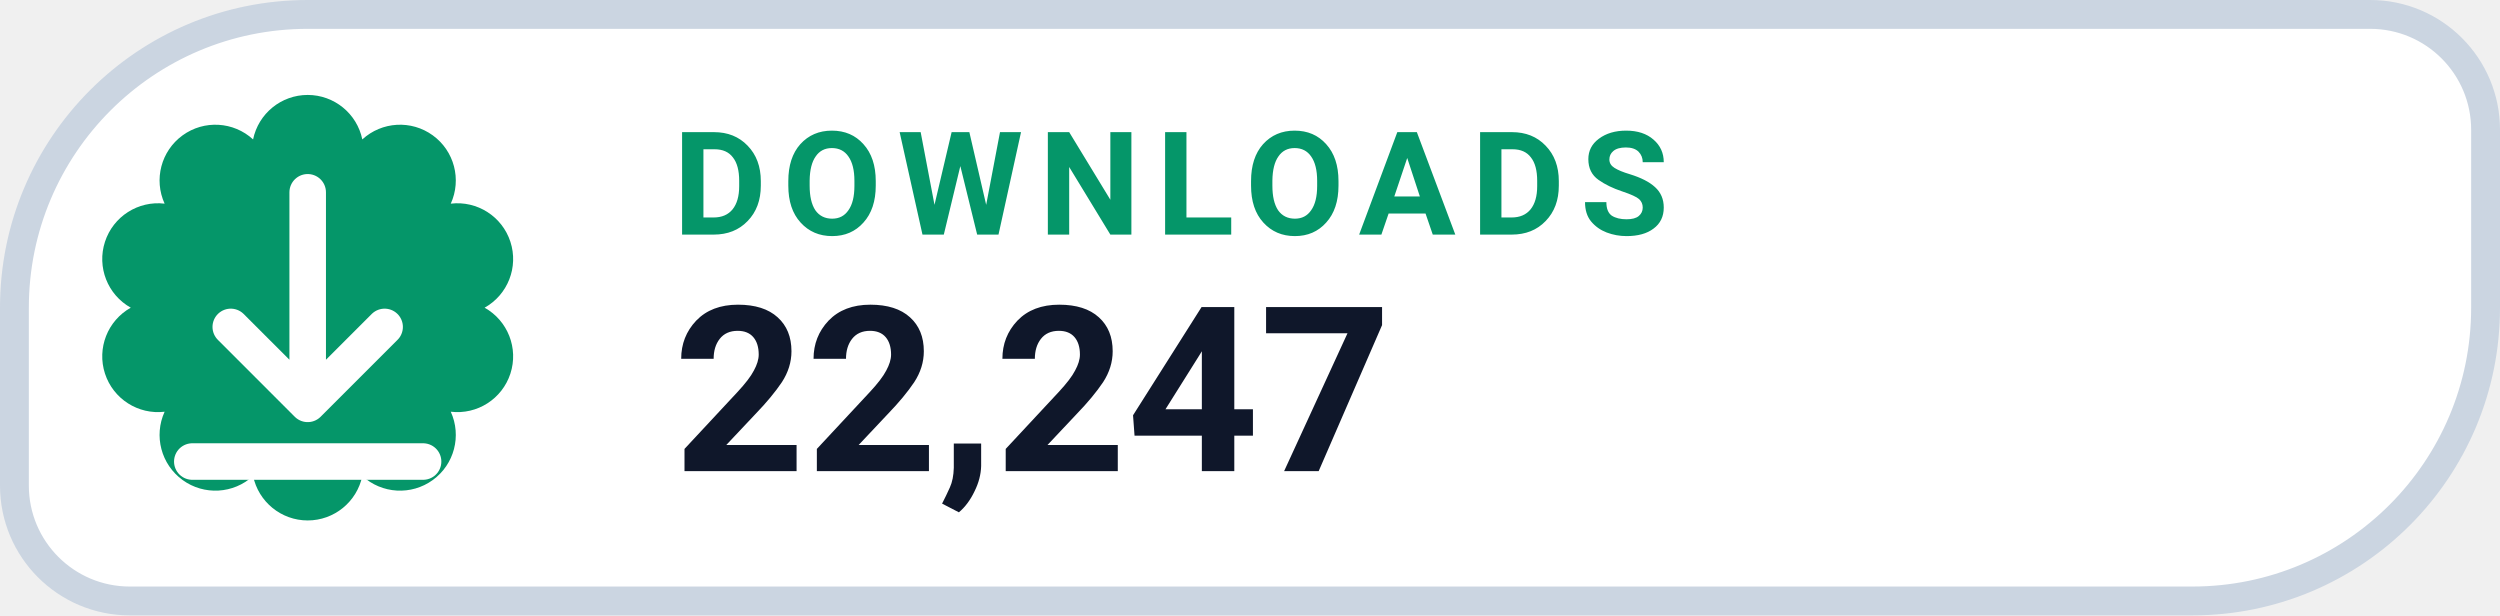
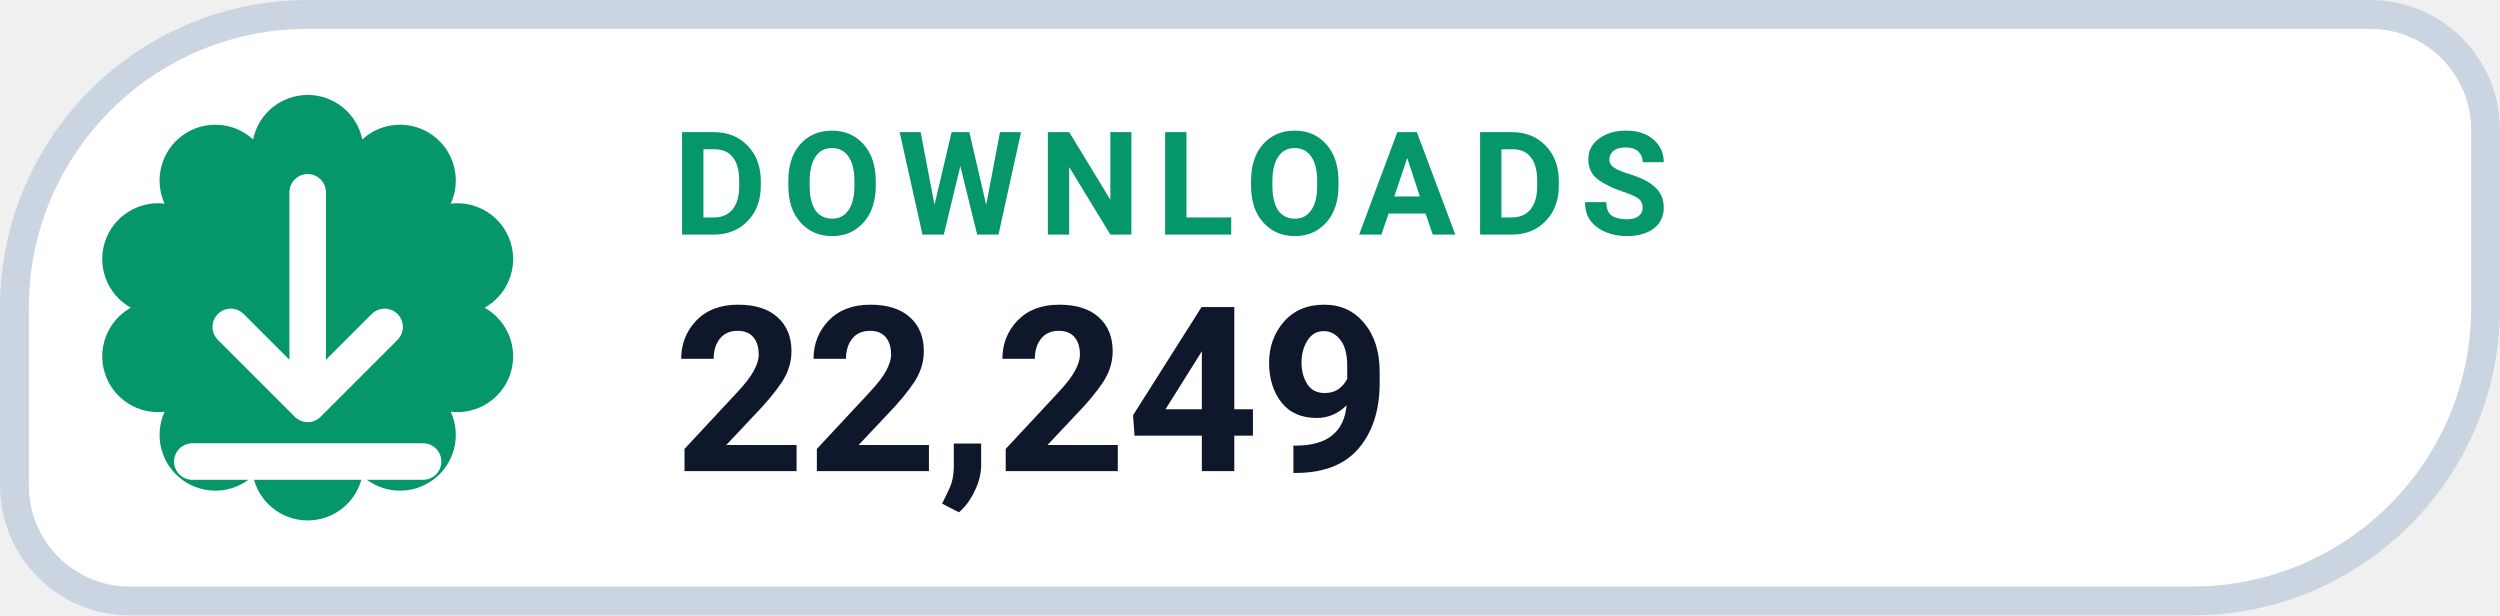
- <svg xmlns="http://www.w3.org/2000/svg" width="130" height="32" viewBox="0 0 130 32" role="img" aria-label="DOWNLOADS 22,247">
+ <svg xmlns="http://www.w3.org/2000/svg" width="130" height="32" viewBox="0 0 130 32" role="img" aria-label="DOWNLOADS 22,249">
  <path d="M 16.00 0.75 H 123.25 A 6.00 6.00 0 0 1 129.25 6.75 V 16.00 A 15.25 15.25 0 0 1 114.00 31.25 H 6.75 A 6.00 6.00 0 0 1 0.75 25.25 V 16.00 A 15.25 15.25 0 0 1 16.00 0.75 Z" fill="#FFFFFF" stroke="#CBD5E1" stroke-width="1.5" />
  <path d="M 13.16 7.25 A 2.90 2.90 0 0 1 18.84 7.25 A 2.90 2.90 0 0 1 23.44 10.59 A 2.90 2.90 0 0 1 25.20 16.00 A 2.90 2.90 0 0 1 23.44 21.41 A 2.90 2.90 0 0 1 18.84 24.75 A 2.90 2.90 0 0 1 13.16 24.75 A 2.90 2.90 0 0 1 8.56 21.41 A 2.90 2.90 0 0 1 6.80 16.00 A 2.90 2.90 0 0 1 8.56 10.59 A 2.90 2.90 0 0 1 13.16 7.25 Z" fill="#059669" />
  <g transform="translate(16 16)" style="color:#FFFFFF;">
    <path d="M0 -6 v11 m0 0 l4 -4 m-4 4 l-4 -4 M-6 8 h12" fill="none" stroke="currentColor" stroke-width="1.9" stroke-linecap="round" stroke-linejoin="round" />
  </g>
  <text x="35" y="12.2" fill="#059669" font-family="-apple-system,BlinkMacSystemFont,'Segoe UI',Roboto,Helvetica,Arial,sans-serif" font-size="7.5" font-weight="700" letter-spacing=".8">DOWNLOADS</text>
-   <text x="35" y="24.5" fill="#0F172A" font-family="-apple-system,BlinkMacSystemFont,'Segoe UI',Roboto,Helvetica,Arial,sans-serif" font-size="12" font-weight="750">22,247</text>
+   <text x="35" y="24.5" fill="#0F172A" font-family="-apple-system,BlinkMacSystemFont,'Segoe UI',Roboto,Helvetica,Arial,sans-serif" font-size="12" font-weight="750">22,249</text>
</svg>
